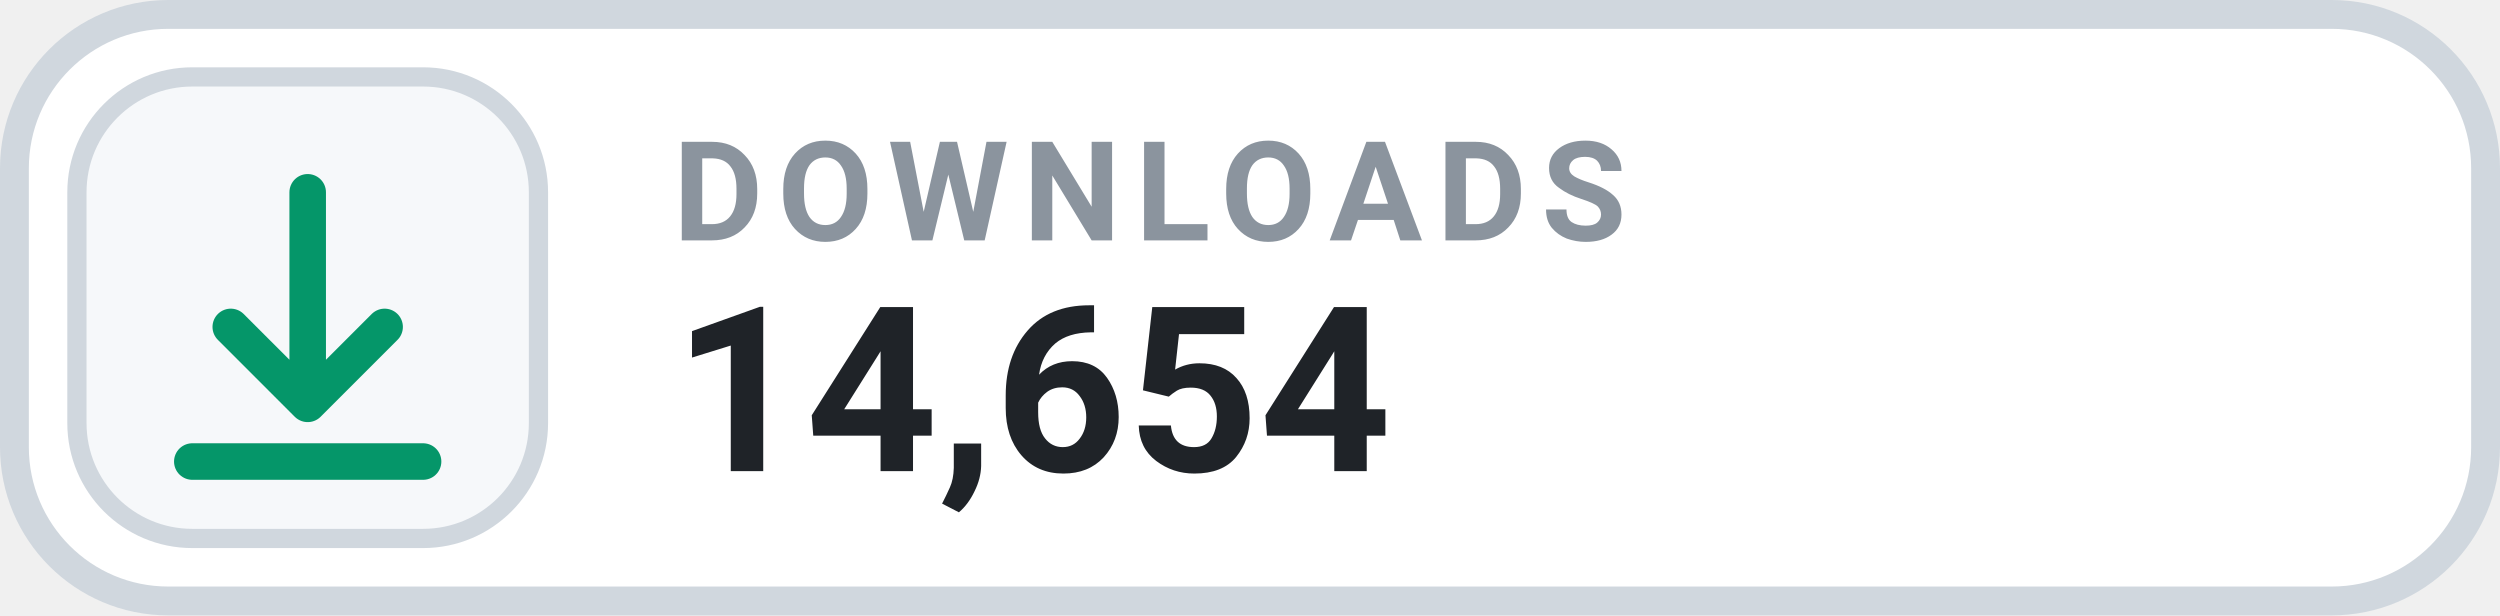
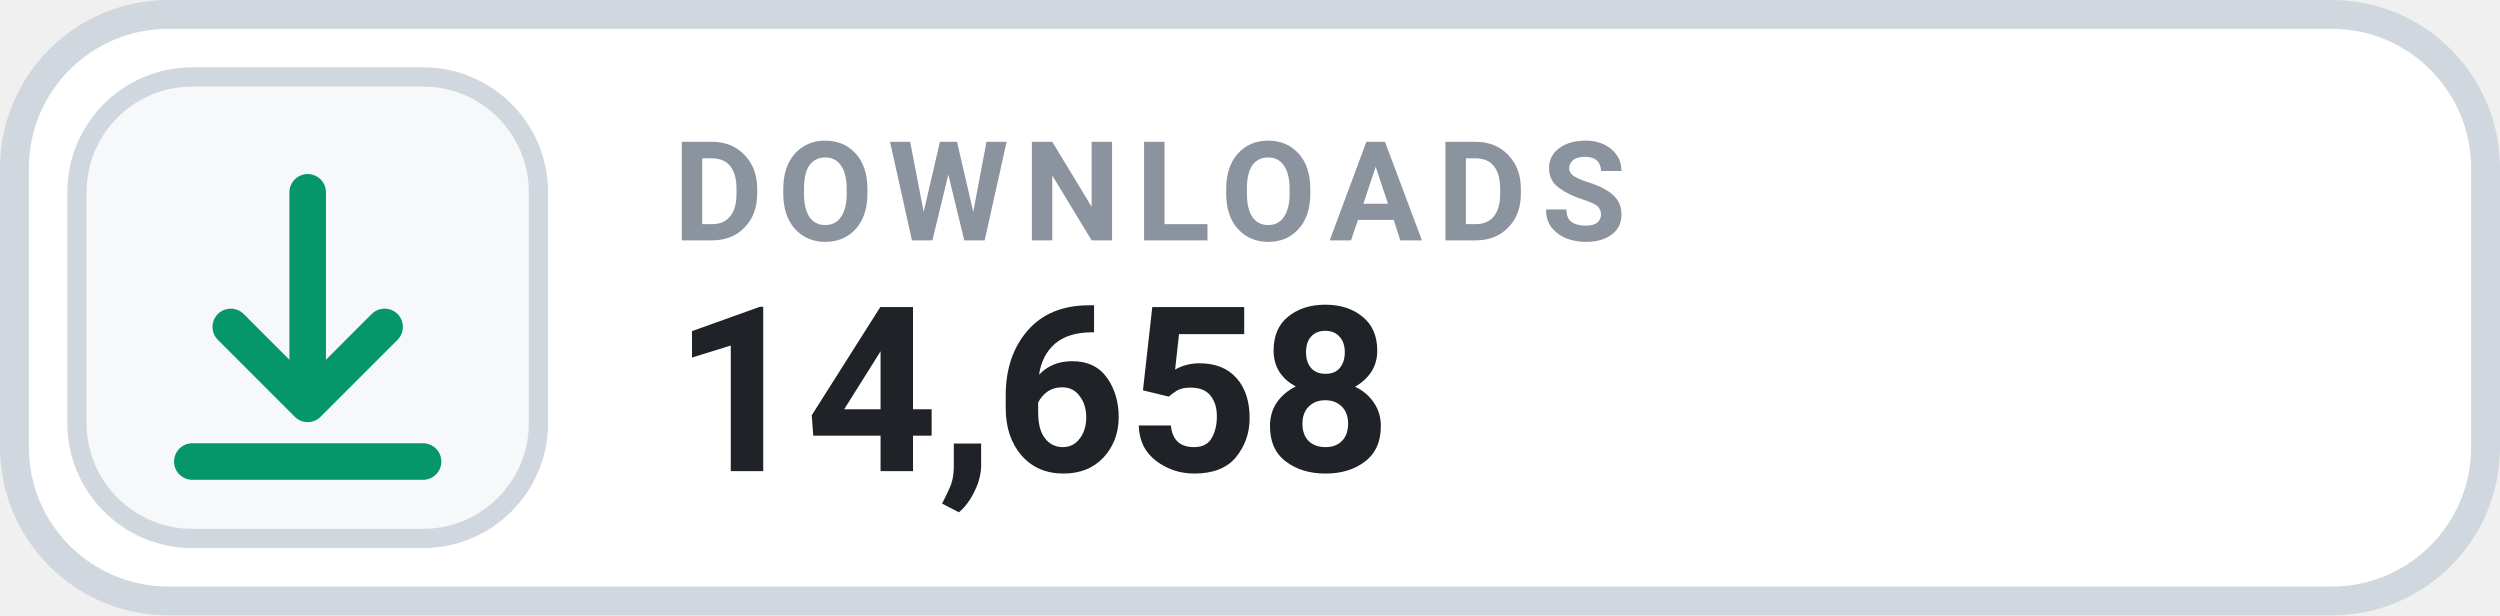
- <svg xmlns="http://www.w3.org/2000/svg" width="130" height="32" viewBox="0 0 130 32" role="img" aria-label="DOWNLOADS 14,654">
+ <svg xmlns="http://www.w3.org/2000/svg" width="130" height="32" viewBox="0 0 130 32" role="img" aria-label="DOWNLOADS 14,658">
  <rect x=".75" y=".75" width="128.5" height="30.5" rx="8" fill="#FFFFFF" stroke="#D0D7DE" stroke-width="1.5" />
  <rect x="4" y="4" width="24" height="24" rx="6" fill="#F6F8FA" stroke="#D0D7DE" stroke-width="1" />
  <g transform="translate(16 16)" style="color:#059669;">
    <path d="M0 -6 v11 m0 0 l4 -4 m-4 4 l-4 -4 M-6 8 h12" fill="none" stroke="currentColor" stroke-width="1.9" stroke-linecap="round" stroke-linejoin="round" />
  </g>
  <text x="35" y="12.5" fill="#8B949E" font-family="-apple-system,BlinkMacSystemFont,'Segoe UI',Roboto,Helvetica,Arial,sans-serif" font-size="7.2" font-weight="700" letter-spacing=".75">DOWNLOADS</text>
-   <text x="35" y="24.5" fill="#1F2328" font-family="-apple-system,BlinkMacSystemFont,'Segoe UI',Roboto,Helvetica,Arial,sans-serif" font-size="12" font-weight="700">14,654</text>
+   <text x="35" y="24.5" fill="#1F2328" font-family="-apple-system,BlinkMacSystemFont,'Segoe UI',Roboto,Helvetica,Arial,sans-serif" font-size="12" font-weight="700">14,658</text>
</svg>
